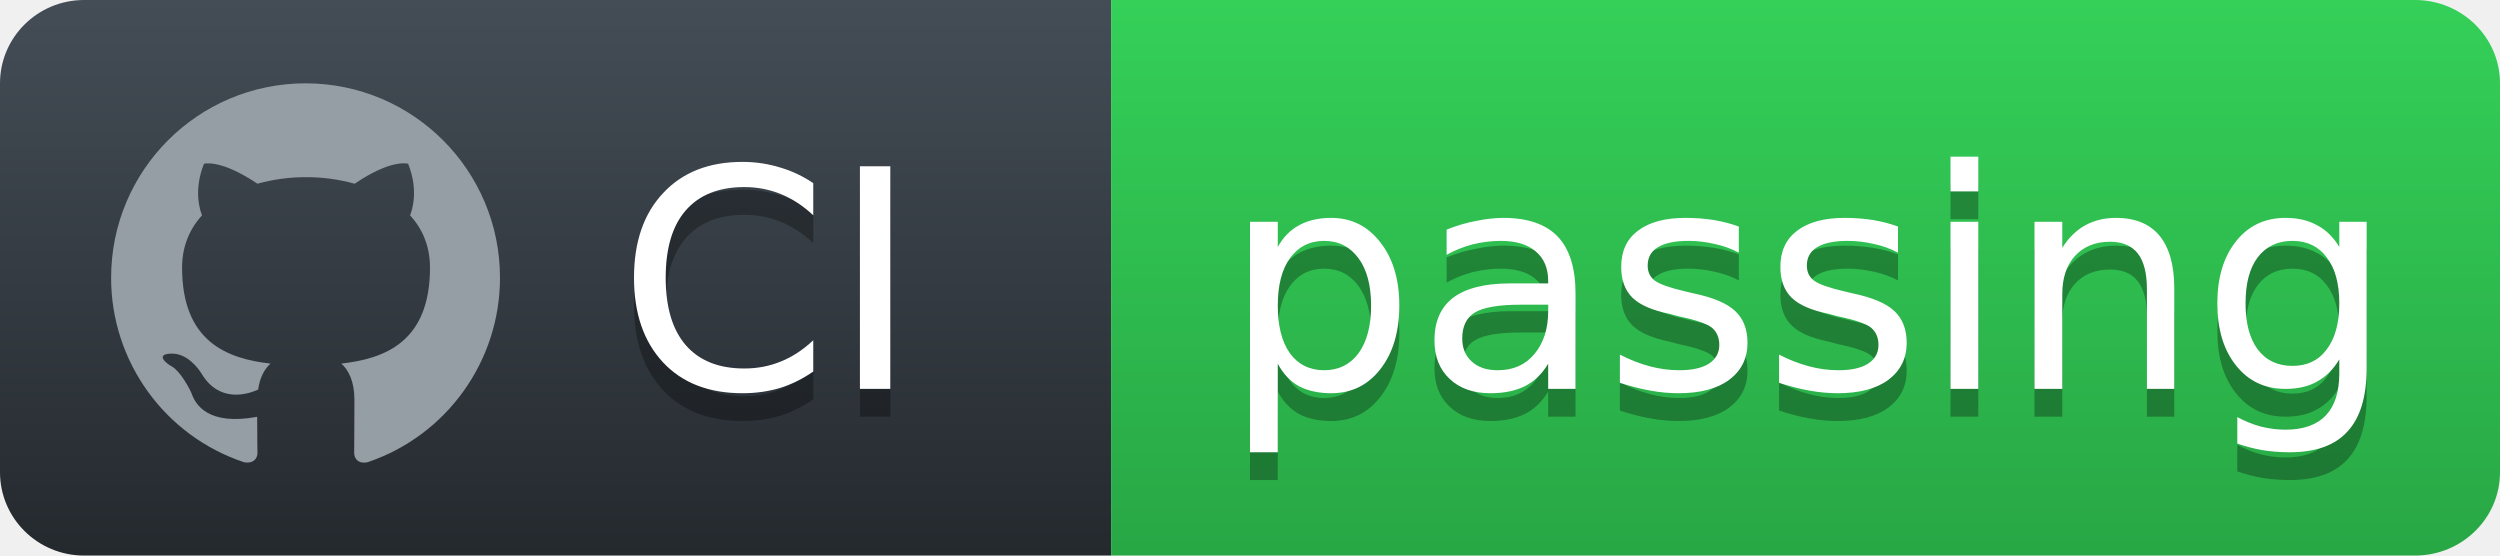
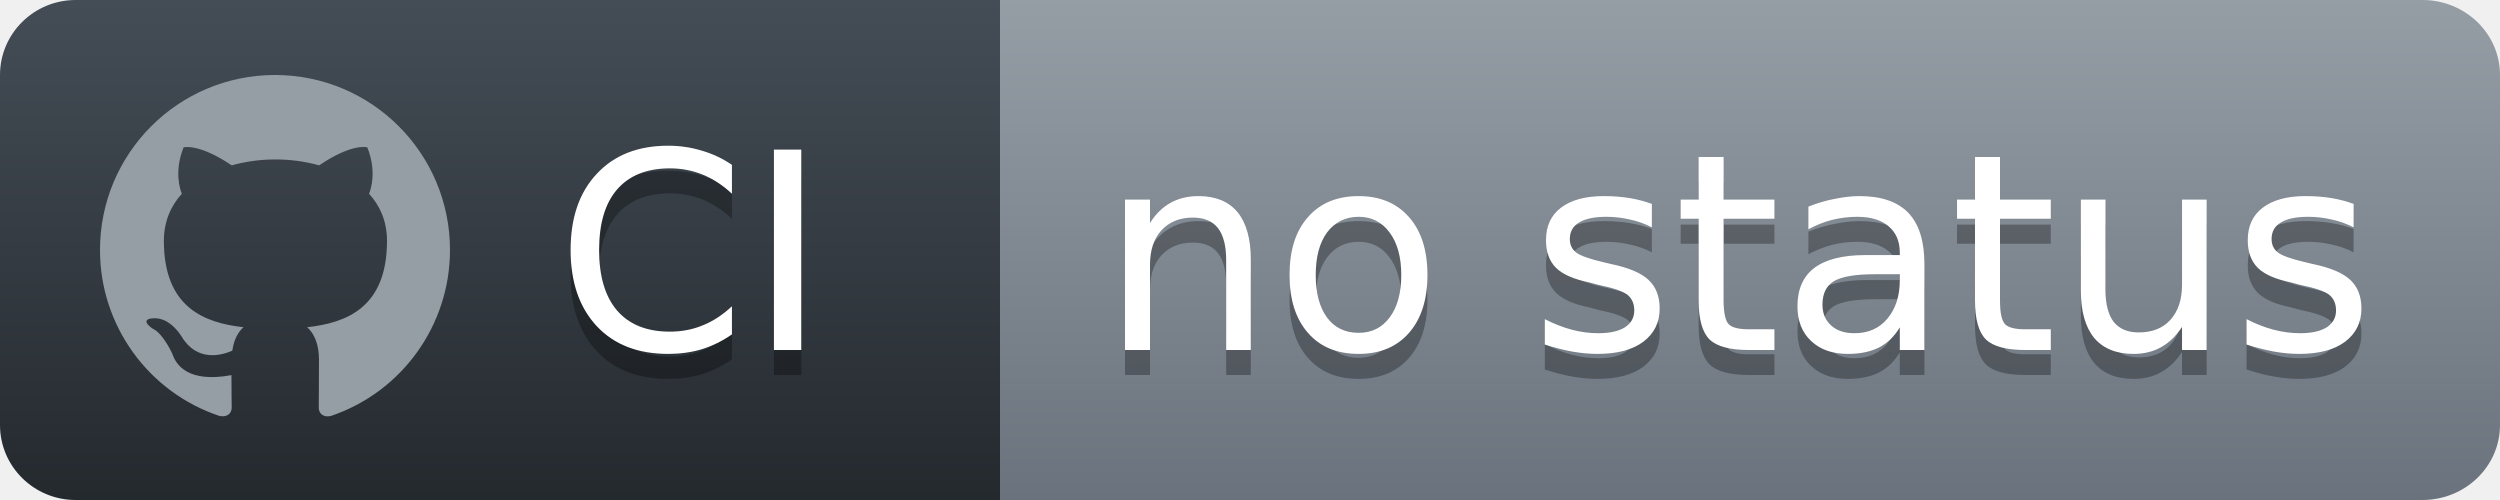
- <svg xmlns="http://www.w3.org/2000/svg" width="90" height="20">
+ <svg xmlns="http://www.w3.org/2000/svg" width="100" height="20">
  <defs>
    <linearGradient id="workflow-fill" x1="50%" y1="0%" x2="50%" y2="100%">
      <stop stop-color="#444D56" offset="0%" />
      <stop stop-color="#24292E" offset="100%" />
    </linearGradient>
    <linearGradient id="state-fill" x1="50%" y1="0%" x2="50%" y2="100%">
-       <stop stop-color="#34D058" offset="0%" />
-       <stop stop-color="#28A745" offset="100%" />
+       <stop stop-color="#959DA5" offset="0%" />
+       <stop stop-color="#6A737D" offset="100%" />
    </linearGradient>
  </defs>
  <g fill="none" fill-rule="evenodd">
    <g font-family="'DejaVu Sans',Verdana,Geneva,sans-serif" font-size="11">
      <path id="workflow-bg" d="M0,3 C0,1.343 1.355,0 3.027,0 L40,0 L40,20 L3.027,20 C1.355,20 0,18.657 0,17 L0,3 Z" fill="url(#workflow-fill)" fill-rule="nonzero" />
      <text fill="#010101" fill-opacity=".3">
        <tspan x="22.198" y="15" aria-hidden="true">CI</tspan>
      </text>
      <text fill="#FFFFFF">
        <tspan x="22.198" y="14">CI</tspan>
      </text>
    </g>
    <g transform="translate(40)" font-family="'DejaVu Sans',Verdana,Geneva,sans-serif" font-size="11">
-       <path d="M0 0h46.939C48.629 0 50 1.343 50 3v14c0 1.657-1.37 3-3.061 3H0V0z" id="state-bg" fill="url(#state-fill)" fill-rule="nonzero" />
+       <path d="M0 0h56.897C58.61 0 60 1.343 60 3v14c0 1.657-1.39 3-3.103 3H0V0z" id="state-bg" fill="url(#state-fill)" fill-rule="nonzero" />
      <text fill="#010101" fill-opacity=".3" aria-hidden="true">
-         <tspan x="4" y="15">passing</tspan>
+         <tspan x="4" y="15">no status</tspan>
      </text>
      <text fill="#FFFFFF">
-         <tspan x="4" y="14">passing</tspan>
+         <tspan x="4" y="14">no status</tspan>
      </text>
    </g>
    <path fill="#959DA5" d="M11 3c-3.868 0-7 3.132-7 7a6.996 6.996 0 0 0 4.786 6.641c.35.062.482-.148.482-.332 0-.166-.01-.718-.01-1.304-1.758.324-2.213-.429-2.353-.822-.079-.202-.42-.823-.717-.99-.245-.13-.595-.454-.01-.463.552-.009.946.508 1.077.718.63 1.058 1.636.76 2.039.577.061-.455.245-.761.446-.936-1.557-.175-3.185-.779-3.185-3.456 0-.762.271-1.392.718-1.882-.07-.175-.315-.892.07-1.855 0 0 .586-.183 1.925.718a6.5 6.5 0 0 1 1.75-.236 6.5 6.5 0 0 1 1.75.236c1.338-.91 1.925-.718 1.925-.718.385.963.14 1.68.07 1.855.446.49.717 1.112.717 1.882 0 2.686-1.636 3.28-3.194 3.456.254.219.473.639.473 1.295 0 .936-.009 1.689-.009 1.925 0 .184.131.402.481.332A7.011 7.011 0 0 0 18 10c0-3.867-3.133-7-7-7z" />
  </g>
</svg>
